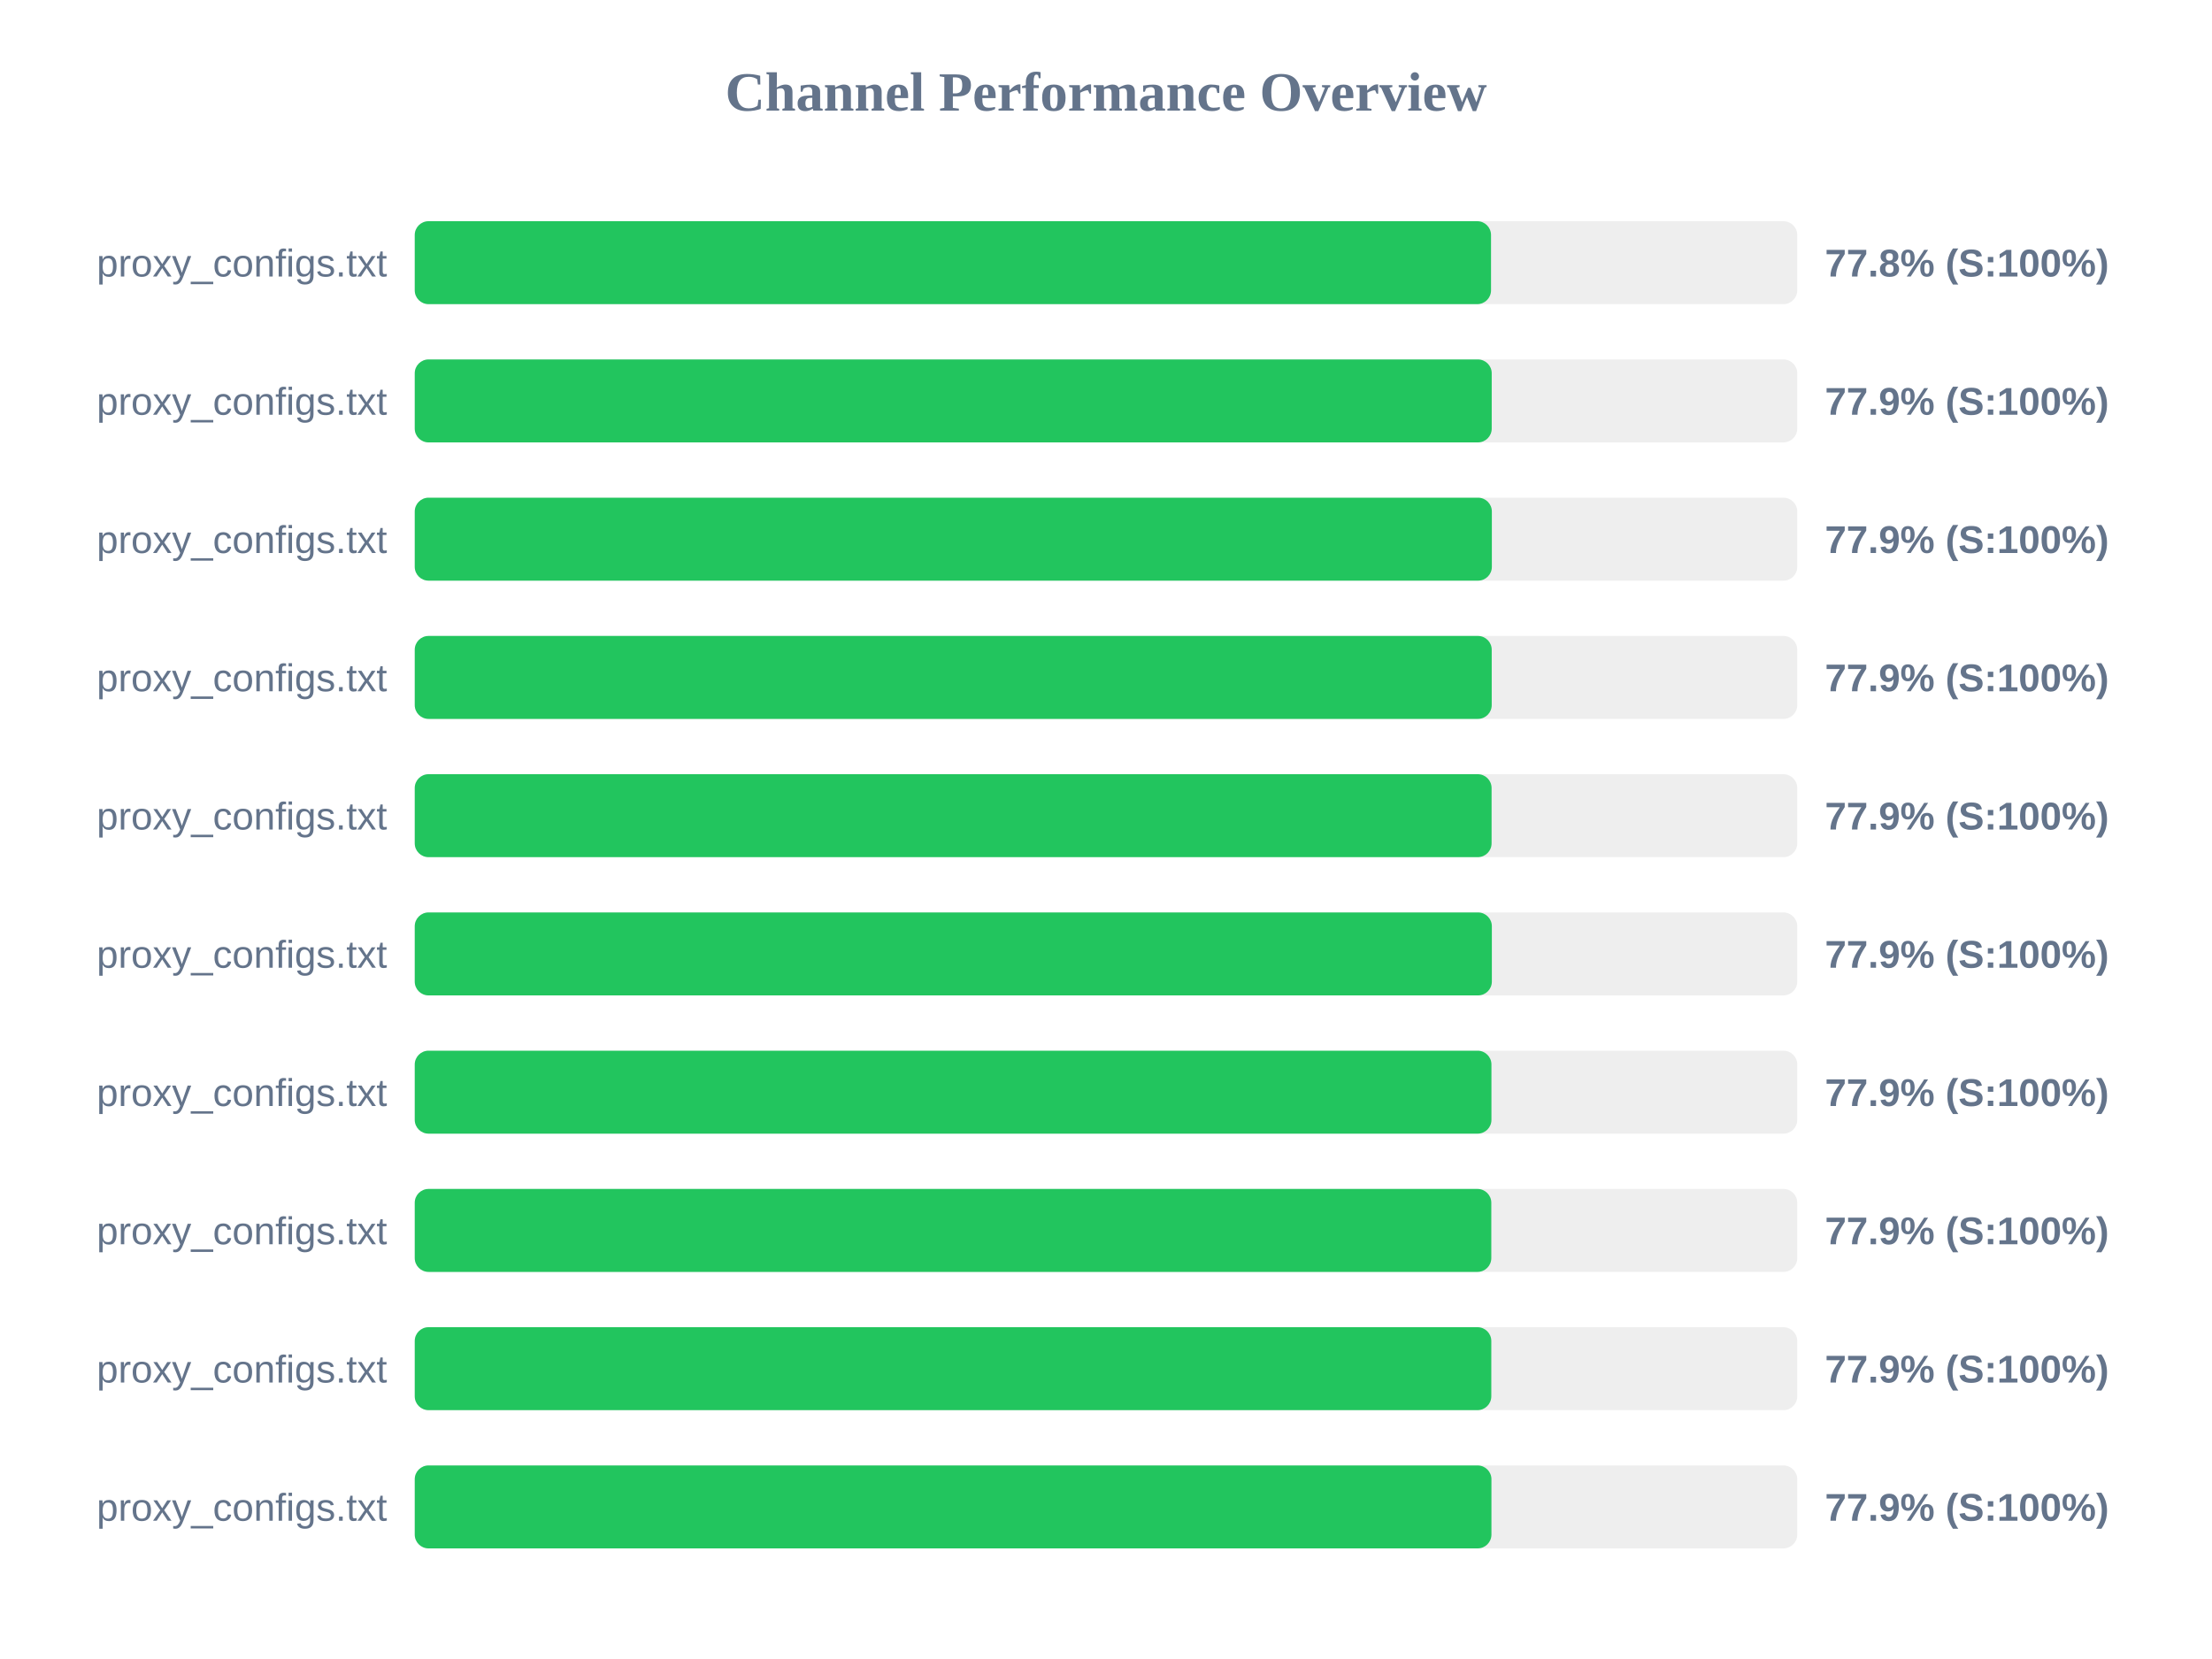
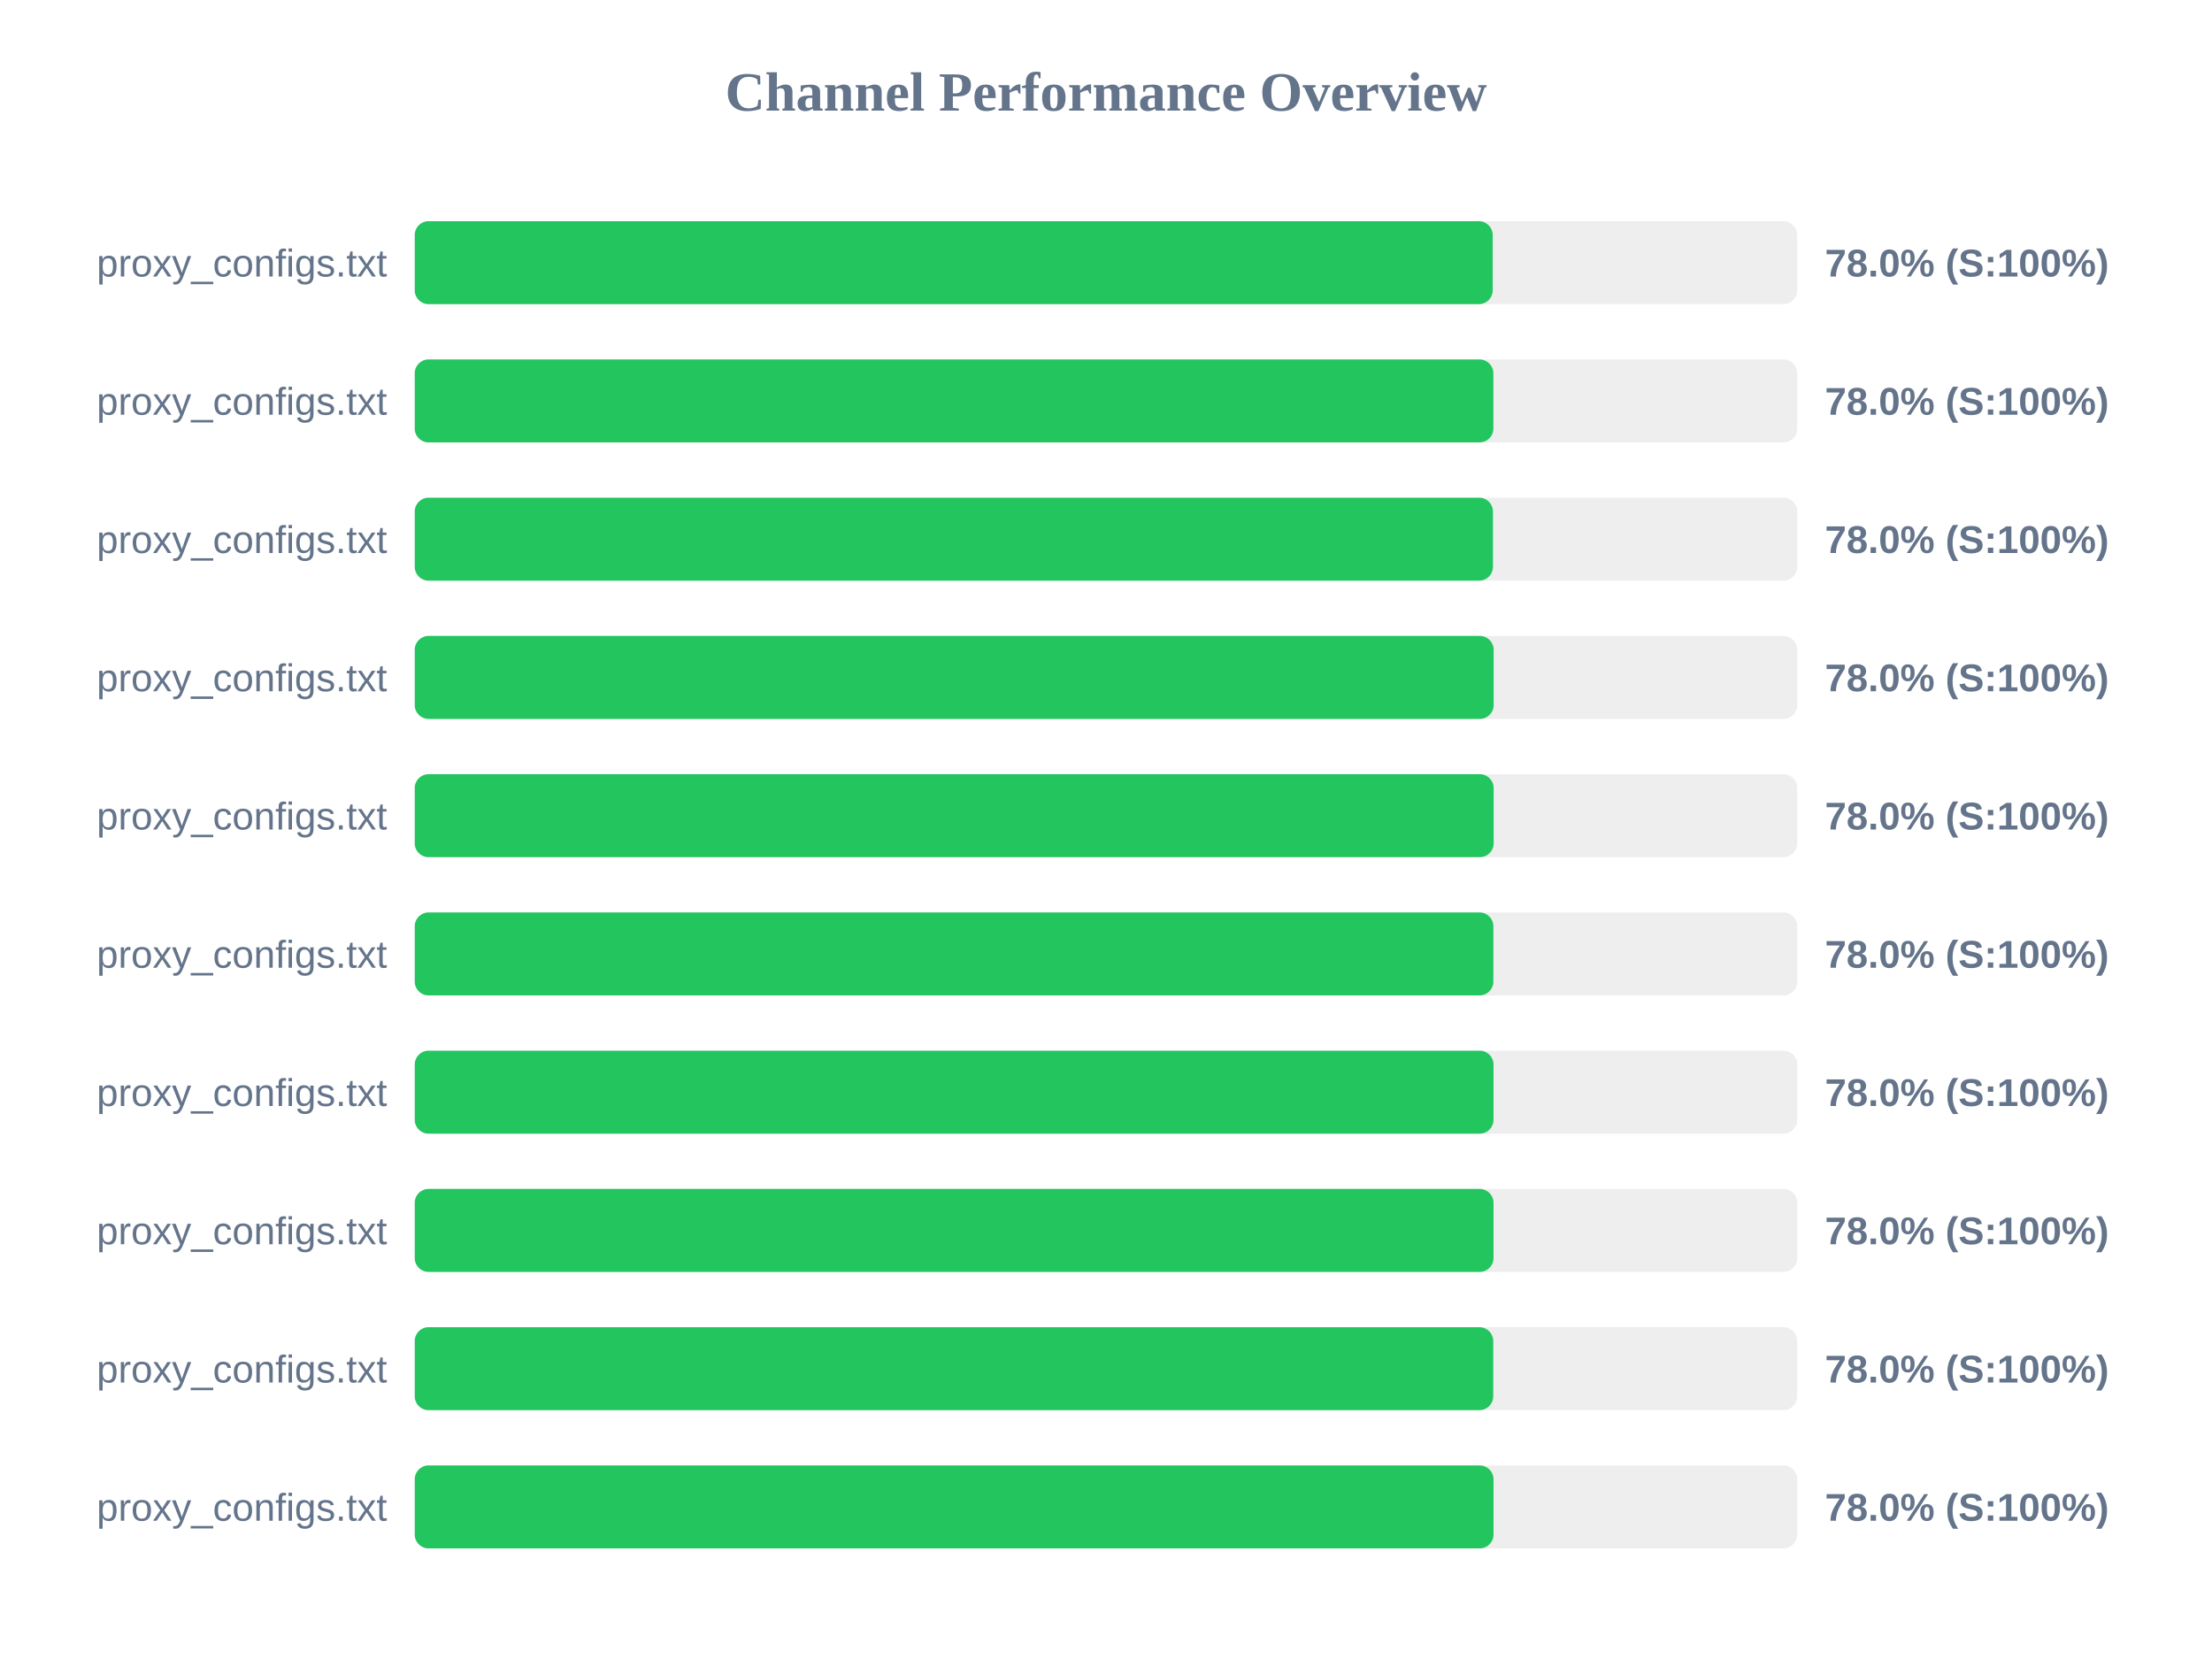
<svg xmlns="http://www.w3.org/2000/svg" width="800" height="600" version="1.1">
  <style>
        .row { font: 14px Arial; fill: #64748b; }
        .score { font: bold 14px Arial; fill: #64748b; }
    </style>
  <text x="400" y="40" text-anchor="middle" font-size="20px" font-weight="bold" fill="#64748b">Channel Performance Overview</text>
  <rect x="150" y="80" width="500" height="30" fill="#eee" rx="5" />
-   <rect x="150" y="80" width="389.25" height="30" fill="#22c55e" rx="5" />
+   <rect x="150" y="80" width="389.85" height="30" fill="#22c55e" rx="5" />
  <text x="140" y="100" text-anchor="end" class="row">proxy_configs.txt</text>
-   <text x="660" y="100" text-anchor="start" class="score">77.8% (S:100%)</text>
+   <text x="660" y="100" text-anchor="start" class="score">78.0% (S:100%)</text>
  <rect x="150" y="130" width="500" height="30" fill="#eee" rx="5" />
-   <rect x="150" y="130" width="389.5" height="30" fill="#22c55e" rx="5" />
+   <rect x="150" y="130" width="390.1" height="30" fill="#22c55e" rx="5" />
  <text x="140" y="150" text-anchor="end" class="row">proxy_configs.txt</text>
-   <text x="660" y="150" text-anchor="start" class="score">77.9% (S:100%)</text>
+   <text x="660" y="150" text-anchor="start" class="score">78.0% (S:100%)</text>
  <rect x="150" y="180" width="500" height="30" fill="#eee" rx="5" />
-   <rect x="150" y="180" width="389.55" height="30" fill="#22c55e" rx="5" />
+   <rect x="150" y="180" width="389.95" height="30" fill="#22c55e" rx="5" />
  <text x="140" y="200" text-anchor="end" class="row">proxy_configs.txt</text>
-   <text x="660" y="200" text-anchor="start" class="score">77.9% (S:100%)</text>
+   <text x="660" y="200" text-anchor="start" class="score">78.0% (S:100%)</text>
  <rect x="150" y="230" width="500" height="30" fill="#eee" rx="5" />
-   <rect x="150" y="230" width="389.5" height="30" fill="#22c55e" rx="5" />
+   <rect x="150" y="230" width="390.2" height="30" fill="#22c55e" rx="5" />
  <text x="140" y="250" text-anchor="end" class="row">proxy_configs.txt</text>
-   <text x="660" y="250" text-anchor="start" class="score">77.9% (S:100%)</text>
+   <text x="660" y="250" text-anchor="start" class="score">78.0% (S:100%)</text>
  <rect x="150" y="280" width="500" height="30" fill="#eee" rx="5" />
-   <rect x="150" y="280" width="389.45" height="30" fill="#22c55e" rx="5" />
+   <rect x="150" y="280" width="390.2" height="30" fill="#22c55e" rx="5" />
  <text x="140" y="300" text-anchor="end" class="row">proxy_configs.txt</text>
-   <text x="660" y="300" text-anchor="start" class="score">77.9% (S:100%)</text>
+   <text x="660" y="300" text-anchor="start" class="score">78.0% (S:100%)</text>
  <rect x="150" y="330" width="500" height="30" fill="#eee" rx="5" />
-   <rect x="150" y="330" width="389.55" height="30" fill="#22c55e" rx="5" />
+   <rect x="150" y="330" width="390.1" height="30" fill="#22c55e" rx="5" />
  <text x="140" y="350" text-anchor="end" class="row">proxy_configs.txt</text>
-   <text x="660" y="350" text-anchor="start" class="score">77.9% (S:100%)</text>
+   <text x="660" y="350" text-anchor="start" class="score">78.0% (S:100%)</text>
  <rect x="150" y="380" width="500" height="30" fill="#eee" rx="5" />
-   <rect x="150" y="380" width="389.4" height="30" fill="#22c55e" rx="5" />
+   <rect x="150" y="380" width="390.15" height="30" fill="#22c55e" rx="5" />
  <text x="140" y="400" text-anchor="end" class="row">proxy_configs.txt</text>
-   <text x="660" y="400" text-anchor="start" class="score">77.9% (S:100%)</text>
+   <text x="660" y="400" text-anchor="start" class="score">78.0% (S:100%)</text>
  <rect x="150" y="430" width="500" height="30" fill="#eee" rx="5" />
-   <rect x="150" y="430" width="389.35" height="30" fill="#22c55e" rx="5" />
+   <rect x="150" y="430" width="390.15" height="30" fill="#22c55e" rx="5" />
  <text x="140" y="450" text-anchor="end" class="row">proxy_configs.txt</text>
-   <text x="660" y="450" text-anchor="start" class="score">77.9% (S:100%)</text>
+   <text x="660" y="450" text-anchor="start" class="score">78.0% (S:100%)</text>
  <rect x="150" y="480" width="500" height="30" fill="#eee" rx="5" />
-   <rect x="150" y="480" width="389.35" height="30" fill="#22c55e" rx="5" />
+   <rect x="150" y="480" width="390.05" height="30" fill="#22c55e" rx="5" />
  <text x="140" y="500" text-anchor="end" class="row">proxy_configs.txt</text>
-   <text x="660" y="500" text-anchor="start" class="score">77.9% (S:100%)</text>
+   <text x="660" y="500" text-anchor="start" class="score">78.0% (S:100%)</text>
  <rect x="150" y="530" width="500" height="30" fill="#eee" rx="5" />
-   <rect x="150" y="530" width="389.4" height="30" fill="#22c55e" rx="5" />
+   <rect x="150" y="530" width="390.15" height="30" fill="#22c55e" rx="5" />
  <text x="140" y="550" text-anchor="end" class="row">proxy_configs.txt</text>
-   <text x="660" y="550" text-anchor="start" class="score">77.9% (S:100%)</text>
+   <text x="660" y="550" text-anchor="start" class="score">78.0% (S:100%)</text>
</svg>
